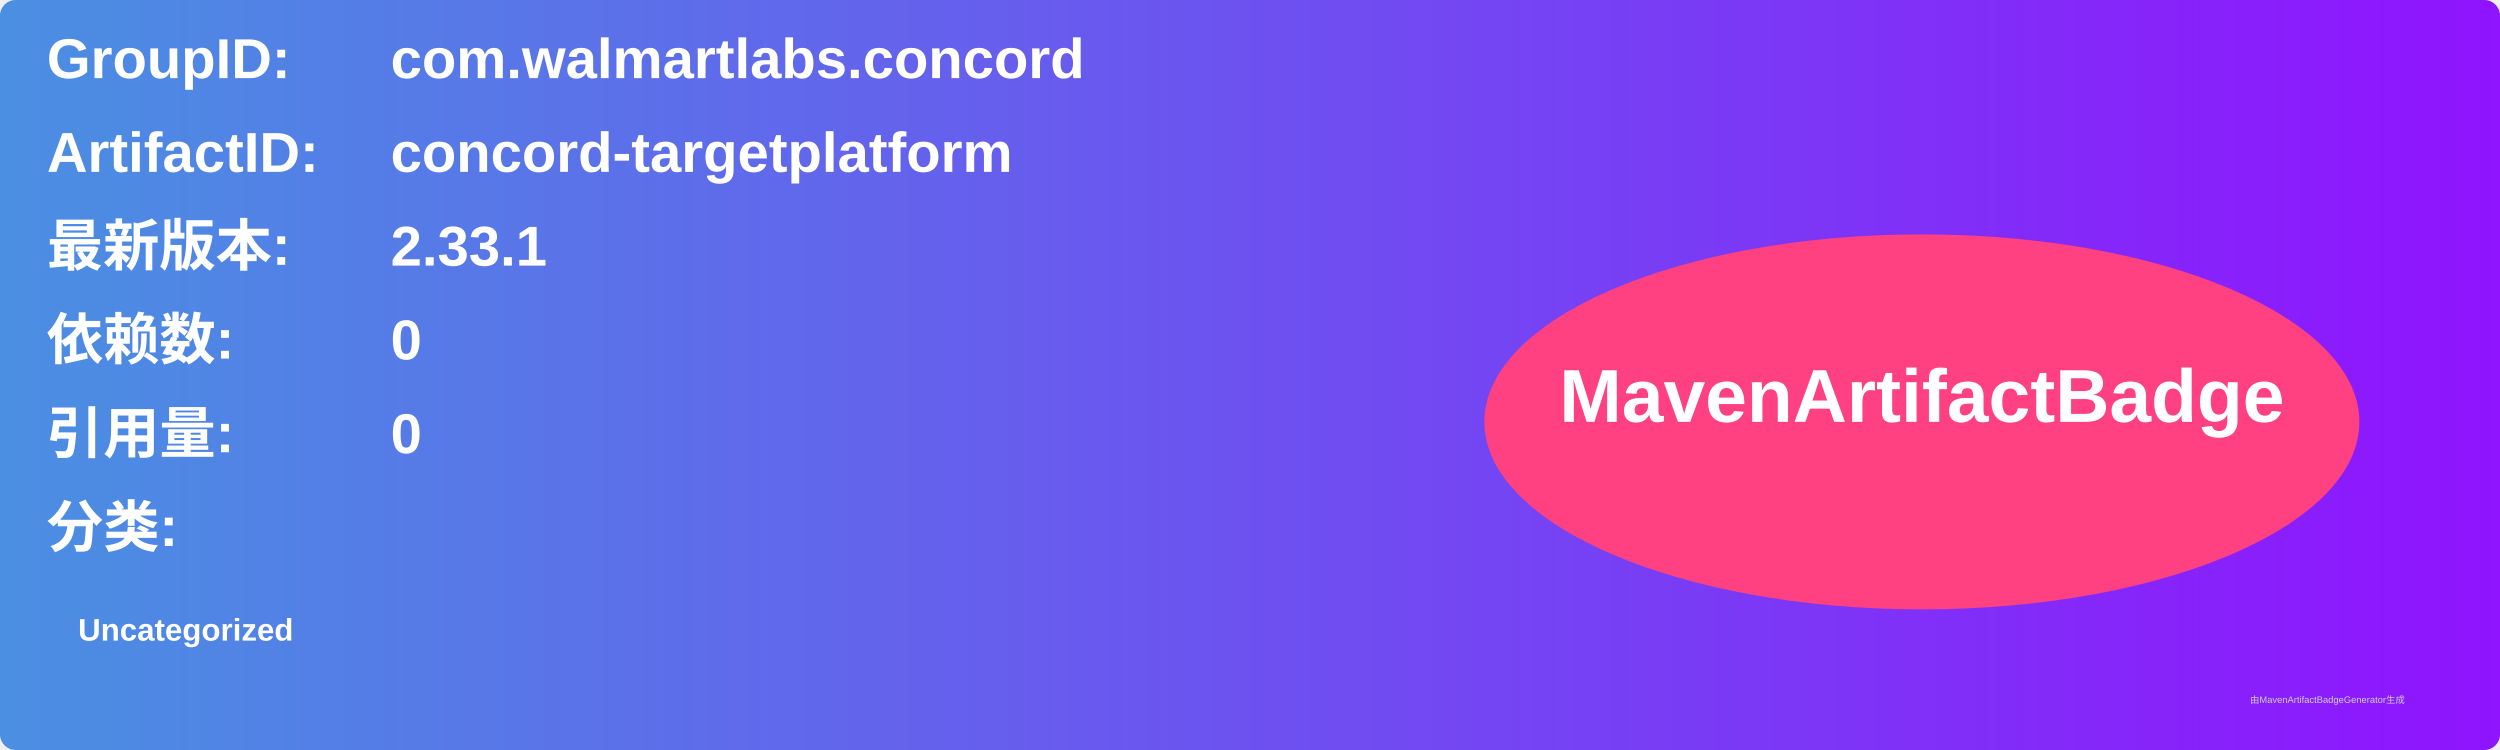
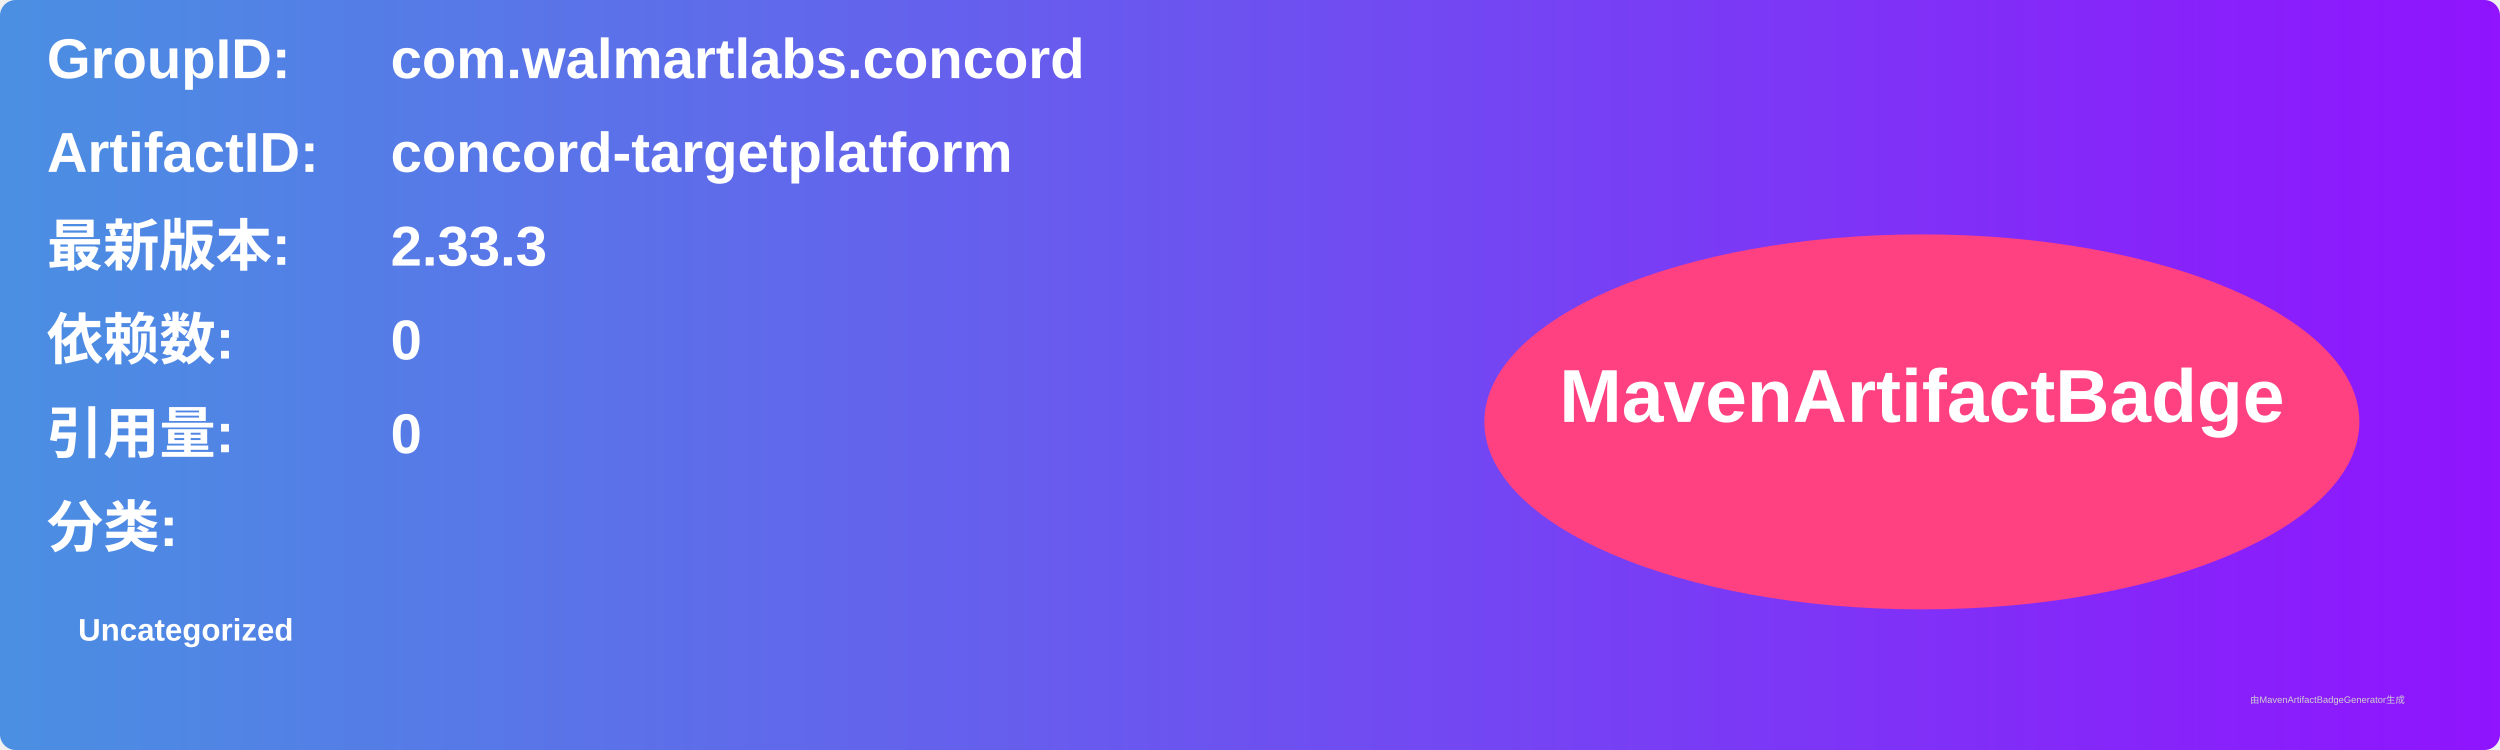
<svg xmlns="http://www.w3.org/2000/svg" width="800" height="240" viewBox="0 0 800 240">
  <linearGradient id="grad" x1="0%" y1="0%" x2="100%" y2="0%">
    <stop offset="0%" stop-color="#4a90e2" />
    <stop offset="100%" stop-color="#9013fe" />
  </linearGradient>
  <rect width="100%" height="100%" rx="5" ry="5" fill="url(#grad)" />
  <g transform="translate(15, 15)">
    <text x="0" y="10" font-family="Arial" font-size="18" fill="white" font-weight="bold" width="260">GroupID:</text>
    <text x="110" y="10" font-family="Arial" font-size="18" fill="white" font-weight="bold" width="460">com.walmartlabs.concord</text>
    <text x="0" y="40" font-family="Arial" font-size="18" fill="white" font-weight="bold" width="260">ArtifactID:</text>
    <text x="110" y="40" font-family="Arial" font-size="18" fill="white" font-weight="bold" width="460">concord-targetplatform</text>
    <text x="0" y="70" font-family="Arial" font-size="18" fill="white" font-weight="bold">最新版本:</text>
    <text x="110" y="70" font-family="Arial" font-size="18" fill="white" font-weight="bold">
-       <tspan font-weight="bold">2.33.1</tspan>
+       <tspan font-weight="bold">2.33.3</tspan>
    </text>
    <text x="0" y="100" font-family="Arial" font-size="18" fill="white" font-weight="bold">依赖数: </text>
    <text x="110" y="100" font-family="Arial" font-size="18" fill="white">
      <tspan font-weight="bold">0</tspan>
    </text>
    <text x="0" y="130" font-family="Arial" font-size="18" fill="white" font-weight="bold">引用量: </text>
    <text x="110" y="130" font-family="Arial" font-size="18" fill="white">
      <tspan font-weight="bold">0</tspan>
    </text>
    <text x="0" y="160" font-family="Arial" font-size="18" fill="white" font-weight="bold">分类:</text>
    <text x="10" y="190" font-family="Arial" font-size="10" fill="white">
      <tspan font-weight="bold">Uncategorized</tspan>
    </text>
    <ellipse cx="600" cy="120" rx="140" ry="60" fill="#ff4081" />
    <text x="600" y="120" text-anchor="middle" font-family="Arial" font-size="24" fill="white" font-weight="bold">MavenArtifactBadge</text>
  </g>
  <text x="720" y="225" font-family="Arial" font-size="3" fill="#d0d0d0">由MavenArtifactBadgeGenerator生成</text>
</svg>
